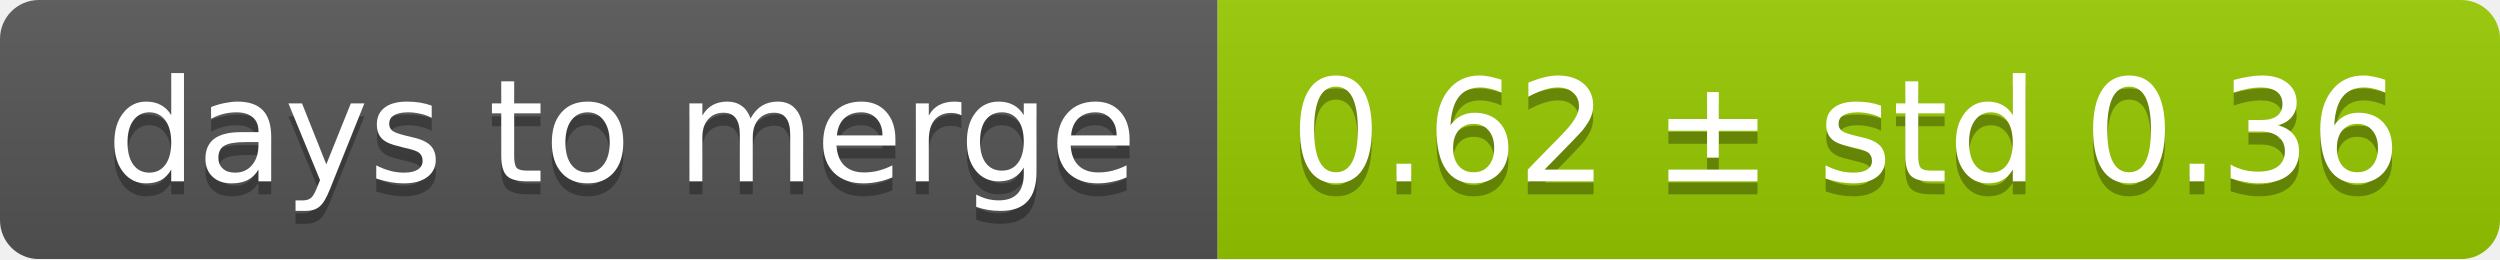
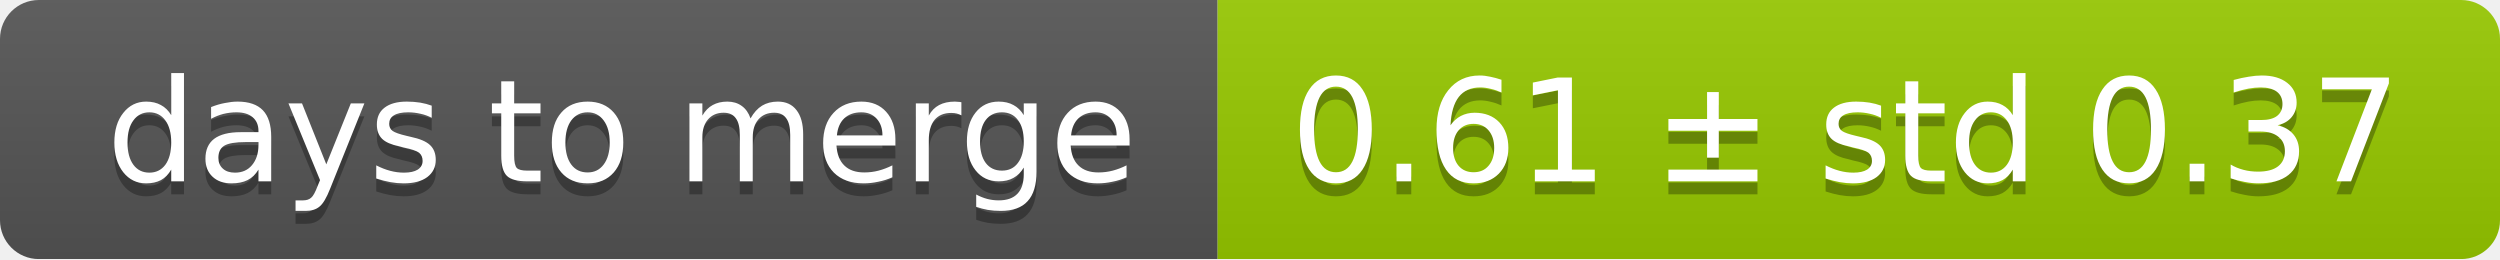
<svg xmlns="http://www.w3.org/2000/svg" width="193" height="20">
  <linearGradient id="smooth" x2="0" y2="100%">
    <stop offset="0" stop-color="#bbb" stop-opacity=".1" />
    <stop offset="1" stop-opacity=".1" />
  </linearGradient>
  <mask id="round">
    <rect width="193" height="20" rx="3" fill="#fff" />
  </mask>
  <g mask="url(#round)">
    <rect width="94" height="20" fill="#555" />
    <rect x="94" width="99" height="20" fill="#97ca00" />
    <rect width="193" height="20" fill="url(#smooth)" />
  </g>
  <g fill="#fff" text-anchor="middle" font-family="DejaVu Sans,Verdana,Geneva,sans-serif" font-size="11">
    <text x="48" y="15" fill="#010101" fill-opacity=".3">days to merge</text>
    <text x="48" y="14">days to merge</text>
-     <text x="142.5" y="15" fill="#010101" fill-opacity=".3">0.62 ± std 0.36</text>
-     <text x="142.5" y="14">0.62 ± std 0.36</text>
+     <text x="142.5" y="15" fill="#010101" fill-opacity=".3">0.61 ± std 0.37</text>
+     <text x="142.5" y="14">0.61 ± std 0.37</text>
  </g>
</svg>
